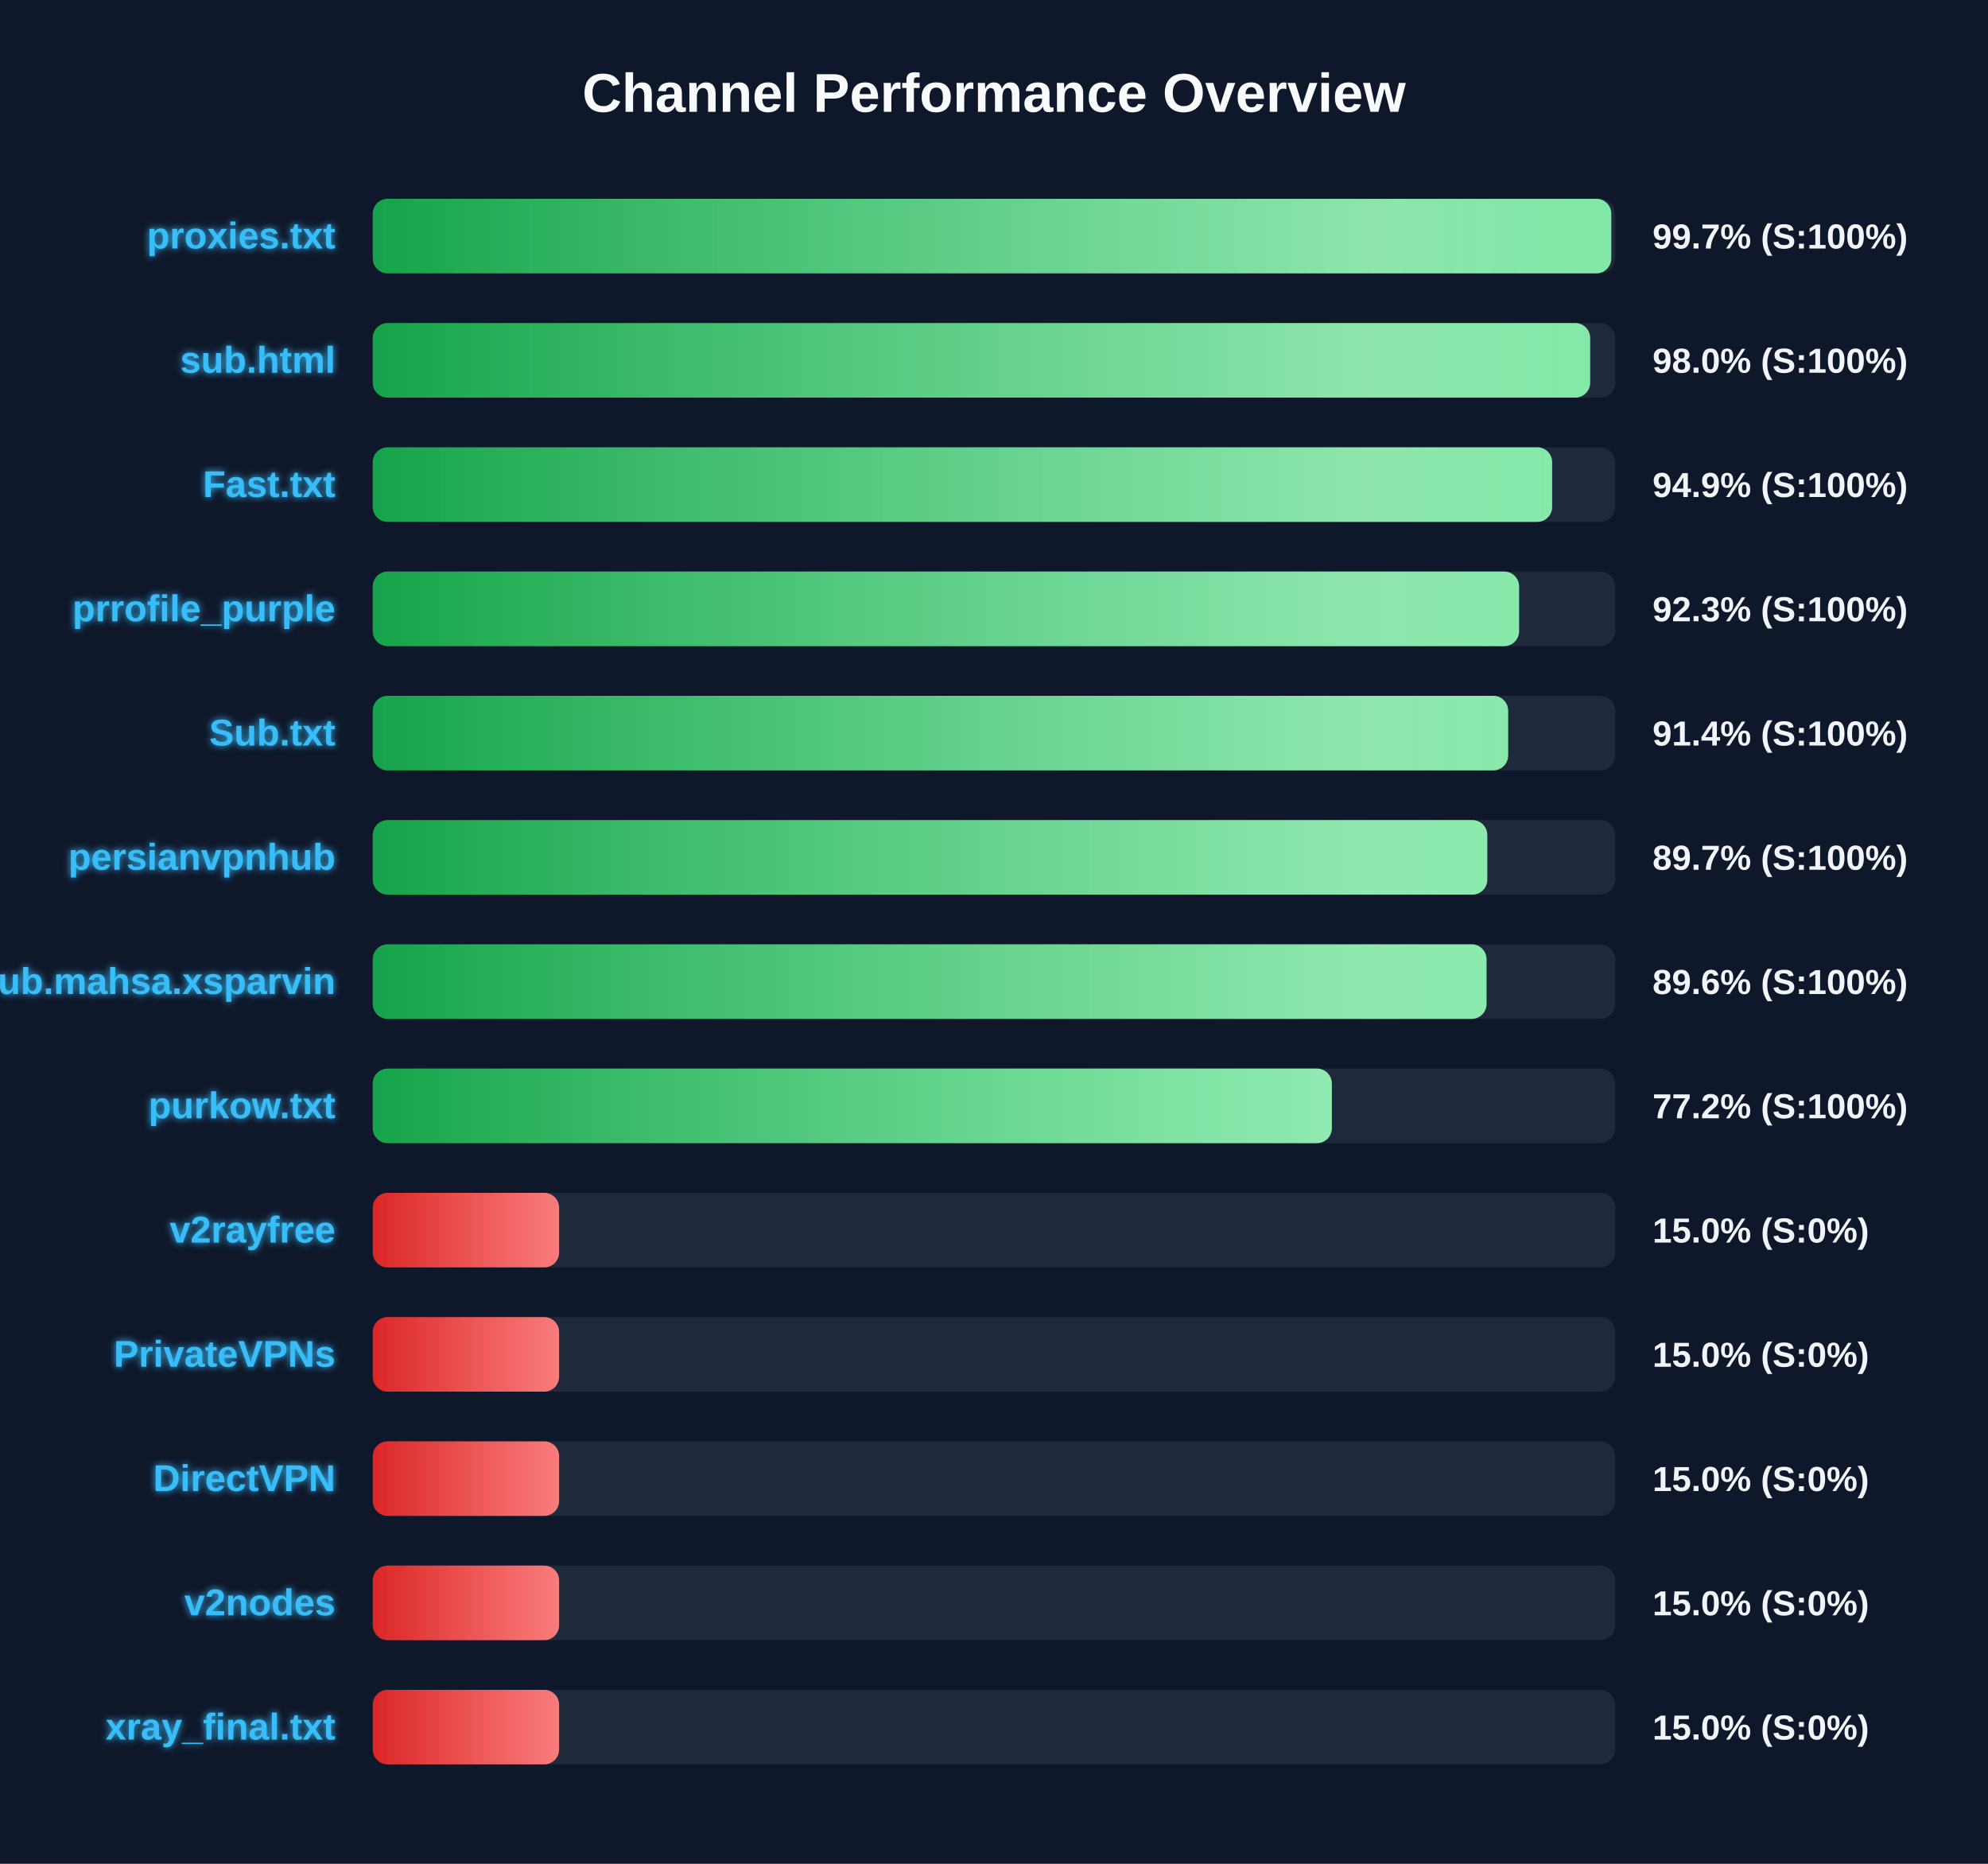
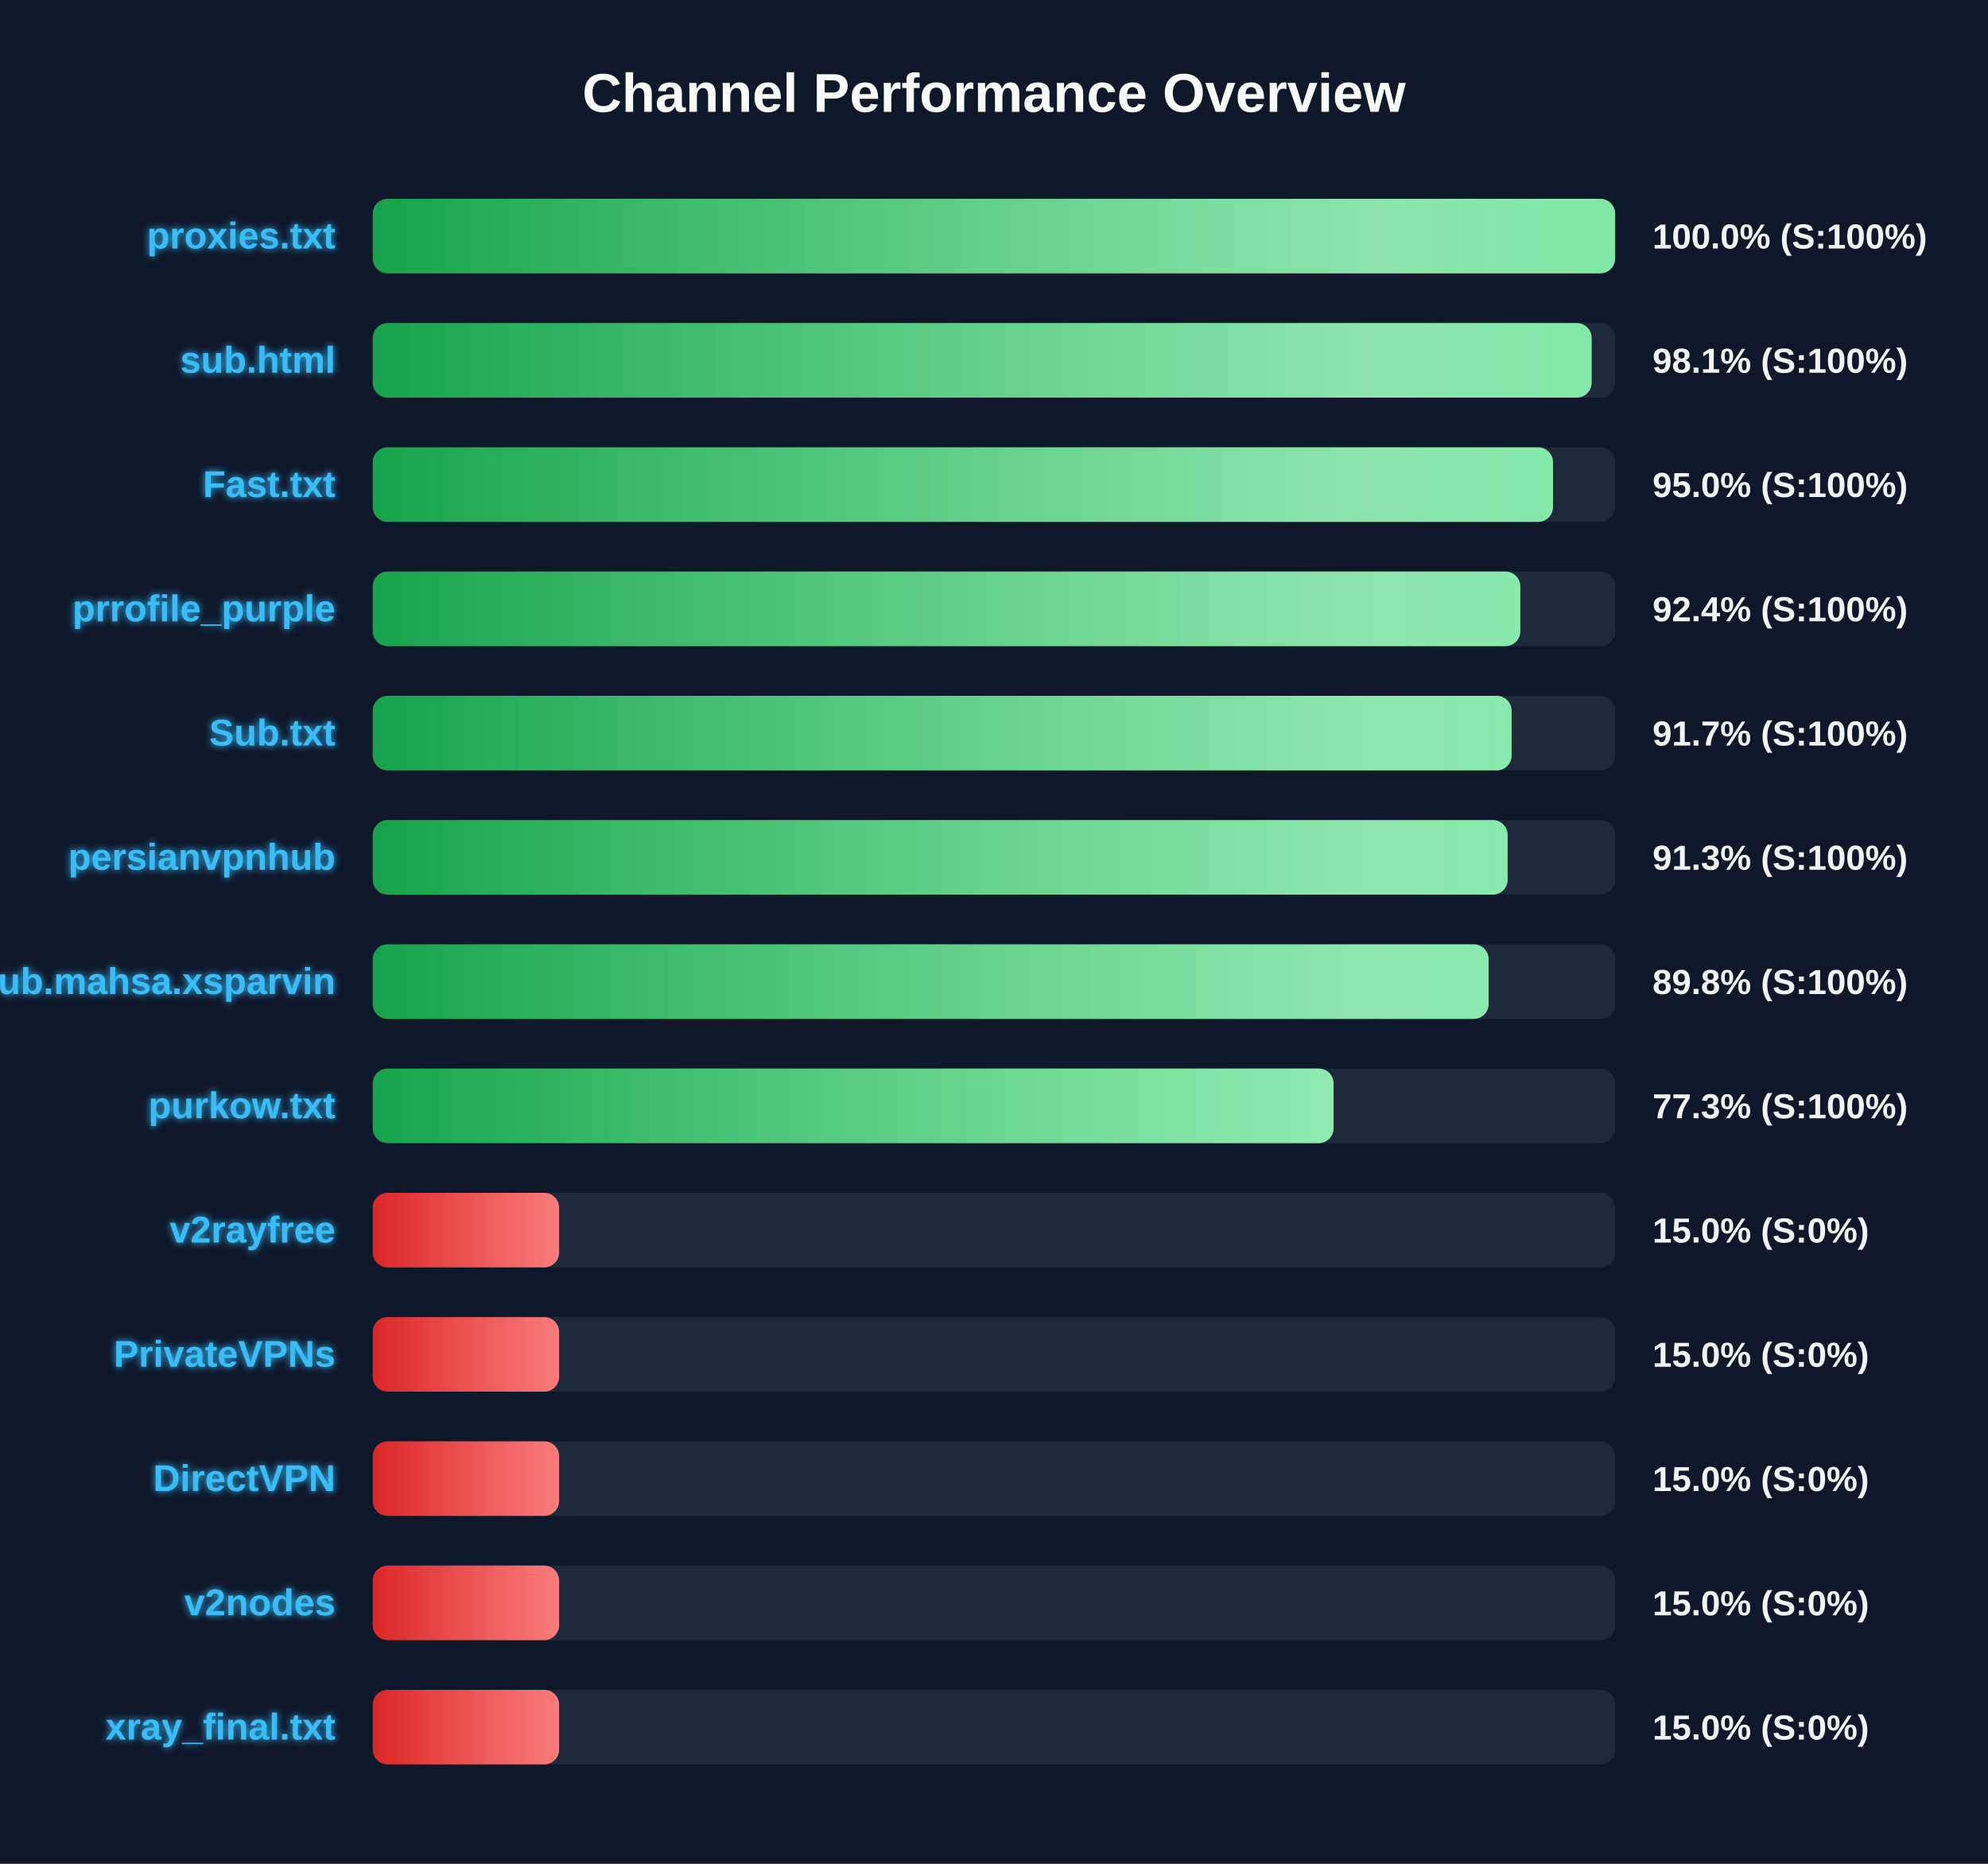
<svg xmlns="http://www.w3.org/2000/svg" width="800" height="750" version="1.1">
  <defs>
    <linearGradient id="grad-green" x1="0%" y1="0%" x2="100%" y2="0%">
      <stop offset="0%" stop-color="#16a34a" />
      <stop offset="100%" stop-color="#4ade80" />
    </linearGradient>
    <linearGradient id="grad-yellow" x1="0%" y1="0%" x2="100%" y2="0%">
      <stop offset="0%" stop-color="#ca8a04" />
      <stop offset="100%" stop-color="#fde047" />
    </linearGradient>
    <linearGradient id="grad-red" x1="0%" y1="0%" x2="100%" y2="0%">
      <stop offset="0%" stop-color="#dc2626" />
      <stop offset="100%" stop-color="#f87171" />
    </linearGradient>
    <linearGradient id="shimmer" x1="0%" y1="0%" x2="100%" y2="0%">
      <stop offset="0%" stop-color="rgba(255,255,255,0)" />
      <stop offset="50%" stop-color="rgba(255,255,255,0.4)" />
      <stop offset="100%" stop-color="rgba(255,255,255,0)" />
    </linearGradient>
    <filter id="glow" x="-20%" y="-20%" width="140%" height="140%">
      <feGaussianBlur stdDeviation="1.5" result="blur" />
      <feComposite in="SourceGraphic" in2="blur" operator="over" />
    </filter>
  </defs>
  <style>
        .bg-rect { fill: #0f172a; }
        .title { font: bold 22px 'Segoe UI', Arial, sans-serif; fill: #f8fafc; }
        .row { font: bold 15px 'Segoe UI', Arial, sans-serif; fill: #38bdf8; filter: url(#glow); }
        .score { font: bold 14px 'Segoe UI', Arial, sans-serif; fill: #f1f5f9; }
        @keyframes shimmer-anim {
            0% { transform: translateX(-100%); }
            100% { transform: translateX(200%); }
        }
        .shimmer-rect {
            animation: shimmer-anim 2.5s infinite linear;
        }
    </style>
  <rect width="100%" height="100%" class="bg-rect" />
  <text x="400" y="45" text-anchor="middle" class="title">Channel Performance Overview</text>
  <rect x="150" y="80" width="500" height="30" fill="#1e293b" rx="6" />
  <clipPath id="clip-0">
-     <rect x="150" y="80" width="498.4" height="30" rx="6" />
+     <rect x="150" y="80" width="499.95" height="30" rx="6" />
  </clipPath>
-   <rect x="150" y="80" width="498.4" height="30" fill="url(#grad-green)" rx="6" />
+   <rect x="150" y="80" width="499.95" height="30" fill="url(#grad-green)" rx="6" />
  <g clip-path="url(#clip-0)">
    <rect x="150" y="80" width="100%" height="30" fill="url(#shimmer)" class="shimmer-rect" />
  </g>
  <text x="135" y="100" text-anchor="end" class="row">proxies.txt</text>
-   <text x="665" y="100" text-anchor="start" class="score">99.7% (S:100%)</text>
+   <text x="665" y="100" text-anchor="start" class="score">100.0% (S:100%)</text>
  <rect x="150" y="130" width="500" height="30" fill="#1e293b" rx="6" />
  <clipPath id="clip-1">
-     <rect x="150" y="130" width="489.9" height="30" rx="6" />
+     <rect x="150" y="130" width="490.5" height="30" rx="6" />
  </clipPath>
-   <rect x="150" y="130" width="489.9" height="30" fill="url(#grad-green)" rx="6" />
+   <rect x="150" y="130" width="490.5" height="30" fill="url(#grad-green)" rx="6" />
  <g clip-path="url(#clip-1)">
    <rect x="150" y="130" width="100%" height="30" fill="url(#shimmer)" class="shimmer-rect" />
  </g>
  <text x="135" y="150" text-anchor="end" class="row">sub.html</text>
-   <text x="665" y="150" text-anchor="start" class="score">98.0% (S:100%)</text>
+   <text x="665" y="150" text-anchor="start" class="score">98.1% (S:100%)</text>
  <rect x="150" y="180" width="500" height="30" fill="#1e293b" rx="6" />
  <clipPath id="clip-2">
-     <rect x="150" y="180" width="474.6" height="30" rx="6" />
+     <rect x="150" y="180" width="474.95" height="30" rx="6" />
  </clipPath>
-   <rect x="150" y="180" width="474.6" height="30" fill="url(#grad-green)" rx="6" />
+   <rect x="150" y="180" width="474.95" height="30" fill="url(#grad-green)" rx="6" />
  <g clip-path="url(#clip-2)">
    <rect x="150" y="180" width="100%" height="30" fill="url(#shimmer)" class="shimmer-rect" />
  </g>
  <text x="135" y="200" text-anchor="end" class="row">Fast.txt</text>
-   <text x="665" y="200" text-anchor="start" class="score">94.9% (S:100%)</text>
+   <text x="665" y="200" text-anchor="start" class="score">95.0% (S:100%)</text>
  <rect x="150" y="230" width="500" height="30" fill="#1e293b" rx="6" />
  <clipPath id="clip-3">
-     <rect x="150" y="230" width="461.3" height="30" rx="6" />
+     <rect x="150" y="230" width="461.8" height="30" rx="6" />
  </clipPath>
-   <rect x="150" y="230" width="461.3" height="30" fill="url(#grad-green)" rx="6" />
+   <rect x="150" y="230" width="461.8" height="30" fill="url(#grad-green)" rx="6" />
  <g clip-path="url(#clip-3)">
    <rect x="150" y="230" width="100%" height="30" fill="url(#shimmer)" class="shimmer-rect" />
  </g>
  <text x="135" y="250" text-anchor="end" class="row">prrofile_purple</text>
-   <text x="665" y="250" text-anchor="start" class="score">92.3% (S:100%)</text>
+   <text x="665" y="250" text-anchor="start" class="score">92.4% (S:100%)</text>
  <rect x="150" y="280" width="500" height="30" fill="#1e293b" rx="6" />
  <clipPath id="clip-4">
-     <rect x="150" y="280" width="456.9" height="30" rx="6" />
+     <rect x="150" y="280" width="458.3" height="30" rx="6" />
  </clipPath>
-   <rect x="150" y="280" width="456.9" height="30" fill="url(#grad-green)" rx="6" />
+   <rect x="150" y="280" width="458.3" height="30" fill="url(#grad-green)" rx="6" />
  <g clip-path="url(#clip-4)">
    <rect x="150" y="280" width="100%" height="30" fill="url(#shimmer)" class="shimmer-rect" />
  </g>
  <text x="135" y="300" text-anchor="end" class="row">Sub.txt</text>
-   <text x="665" y="300" text-anchor="start" class="score">91.4% (S:100%)</text>
+   <text x="665" y="300" text-anchor="start" class="score">91.7% (S:100%)</text>
  <rect x="150" y="330" width="500" height="30" fill="#1e293b" rx="6" />
  <clipPath id="clip-5">
-     <rect x="150" y="330" width="448.5" height="30" rx="6" />
+     <rect x="150" y="330" width="456.7" height="30" rx="6" />
  </clipPath>
-   <rect x="150" y="330" width="448.5" height="30" fill="url(#grad-green)" rx="6" />
+   <rect x="150" y="330" width="456.7" height="30" fill="url(#grad-green)" rx="6" />
  <g clip-path="url(#clip-5)">
    <rect x="150" y="330" width="100%" height="30" fill="url(#shimmer)" class="shimmer-rect" />
  </g>
  <text x="135" y="350" text-anchor="end" class="row">persianvpnhub</text>
-   <text x="665" y="350" text-anchor="start" class="score">89.7% (S:100%)</text>
+   <text x="665" y="350" text-anchor="start" class="score">91.3% (S:100%)</text>
  <rect x="150" y="380" width="500" height="30" fill="#1e293b" rx="6" />
  <clipPath id="clip-6">
-     <rect x="150" y="380" width="448.2" height="30" rx="6" />
+     <rect x="150" y="380" width="449.05" height="30" rx="6" />
  </clipPath>
-   <rect x="150" y="380" width="448.2" height="30" fill="url(#grad-green)" rx="6" />
+   <rect x="150" y="380" width="449.05" height="30" fill="url(#grad-green)" rx="6" />
  <g clip-path="url(#clip-6)">
    <rect x="150" y="380" width="100%" height="30" fill="url(#shimmer)" class="shimmer-rect" />
  </g>
  <text x="135" y="400" text-anchor="end" class="row">Sub.mahsa.xsparvin</text>
-   <text x="665" y="400" text-anchor="start" class="score">89.6% (S:100%)</text>
+   <text x="665" y="400" text-anchor="start" class="score">89.8% (S:100%)</text>
  <rect x="150" y="430" width="500" height="30" fill="#1e293b" rx="6" />
  <clipPath id="clip-7">
-     <rect x="150" y="430" width="385.95" height="30" rx="6" />
+     <rect x="150" y="430" width="386.65" height="30" rx="6" />
  </clipPath>
-   <rect x="150" y="430" width="385.95" height="30" fill="url(#grad-green)" rx="6" />
+   <rect x="150" y="430" width="386.65" height="30" fill="url(#grad-green)" rx="6" />
  <g clip-path="url(#clip-7)">
    <rect x="150" y="430" width="100%" height="30" fill="url(#shimmer)" class="shimmer-rect" />
  </g>
  <text x="135" y="450" text-anchor="end" class="row">purkow.txt</text>
-   <text x="665" y="450" text-anchor="start" class="score">77.2% (S:100%)</text>
+   <text x="665" y="450" text-anchor="start" class="score">77.3% (S:100%)</text>
  <rect x="150" y="480" width="500" height="30" fill="#1e293b" rx="6" />
  <clipPath id="clip-8">
    <rect x="150" y="480" width="75.0" height="30" rx="6" />
  </clipPath>
  <rect x="150" y="480" width="75.0" height="30" fill="url(#grad-red)" rx="6" />
  <g clip-path="url(#clip-8)">
    <rect x="150" y="480" width="100%" height="30" fill="url(#shimmer)" class="shimmer-rect" />
  </g>
  <text x="135" y="500" text-anchor="end" class="row">v2rayfree</text>
  <text x="665" y="500" text-anchor="start" class="score">15.0% (S:0%)</text>
  <rect x="150" y="530" width="500" height="30" fill="#1e293b" rx="6" />
  <clipPath id="clip-9">
    <rect x="150" y="530" width="75.0" height="30" rx="6" />
  </clipPath>
  <rect x="150" y="530" width="75.0" height="30" fill="url(#grad-red)" rx="6" />
  <g clip-path="url(#clip-9)">
    <rect x="150" y="530" width="100%" height="30" fill="url(#shimmer)" class="shimmer-rect" />
  </g>
  <text x="135" y="550" text-anchor="end" class="row">PrivateVPNs</text>
  <text x="665" y="550" text-anchor="start" class="score">15.0% (S:0%)</text>
  <rect x="150" y="580" width="500" height="30" fill="#1e293b" rx="6" />
  <clipPath id="clip-10">
    <rect x="150" y="580" width="75.0" height="30" rx="6" />
  </clipPath>
  <rect x="150" y="580" width="75.0" height="30" fill="url(#grad-red)" rx="6" />
  <g clip-path="url(#clip-10)">
    <rect x="150" y="580" width="100%" height="30" fill="url(#shimmer)" class="shimmer-rect" />
  </g>
  <text x="135" y="600" text-anchor="end" class="row">DirectVPN</text>
  <text x="665" y="600" text-anchor="start" class="score">15.0% (S:0%)</text>
  <rect x="150" y="630" width="500" height="30" fill="#1e293b" rx="6" />
  <clipPath id="clip-11">
    <rect x="150" y="630" width="75.0" height="30" rx="6" />
  </clipPath>
  <rect x="150" y="630" width="75.0" height="30" fill="url(#grad-red)" rx="6" />
  <g clip-path="url(#clip-11)">
    <rect x="150" y="630" width="100%" height="30" fill="url(#shimmer)" class="shimmer-rect" />
  </g>
  <text x="135" y="650" text-anchor="end" class="row">v2nodes</text>
  <text x="665" y="650" text-anchor="start" class="score">15.0% (S:0%)</text>
  <rect x="150" y="680" width="500" height="30" fill="#1e293b" rx="6" />
  <clipPath id="clip-12">
    <rect x="150" y="680" width="75.0" height="30" rx="6" />
  </clipPath>
  <rect x="150" y="680" width="75.0" height="30" fill="url(#grad-red)" rx="6" />
  <g clip-path="url(#clip-12)">
    <rect x="150" y="680" width="100%" height="30" fill="url(#shimmer)" class="shimmer-rect" />
  </g>
  <text x="135" y="700" text-anchor="end" class="row">xray_final.txt</text>
  <text x="665" y="700" text-anchor="start" class="score">15.0% (S:0%)</text>
</svg>
